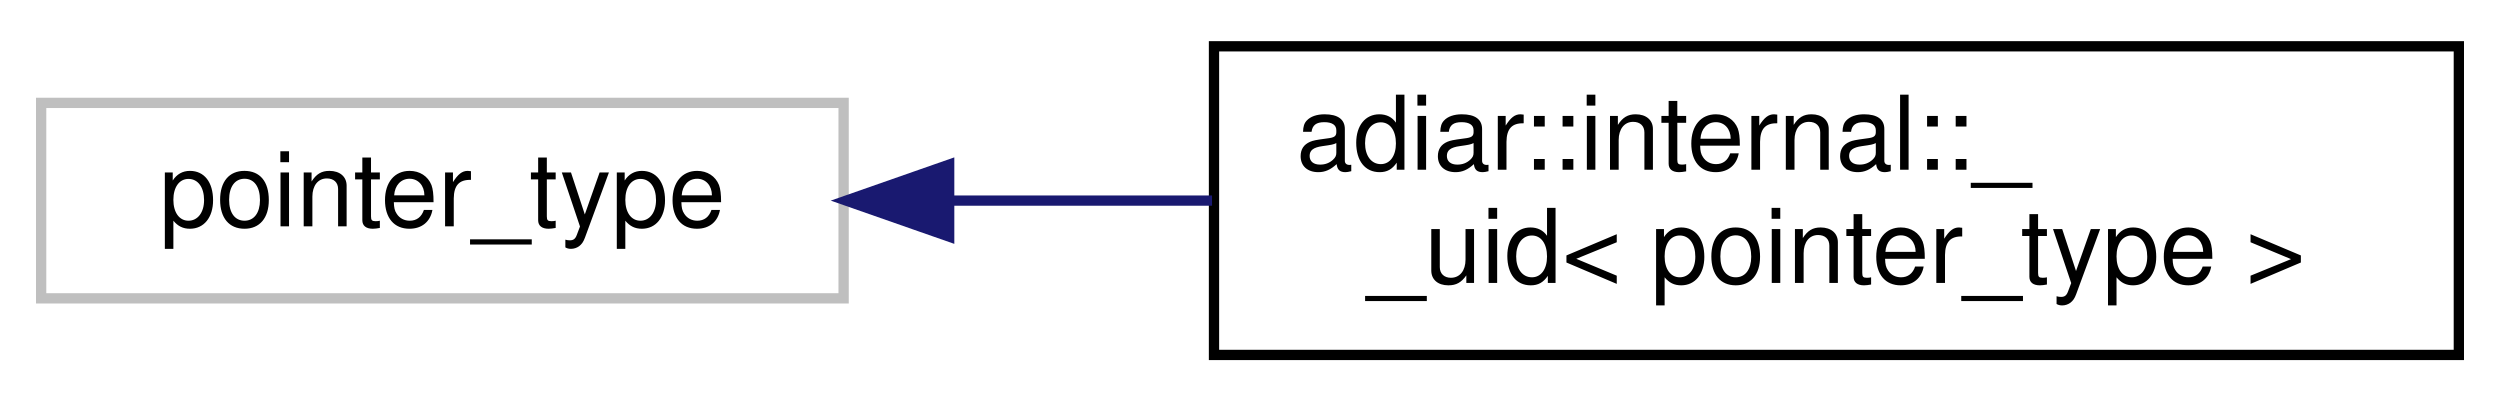
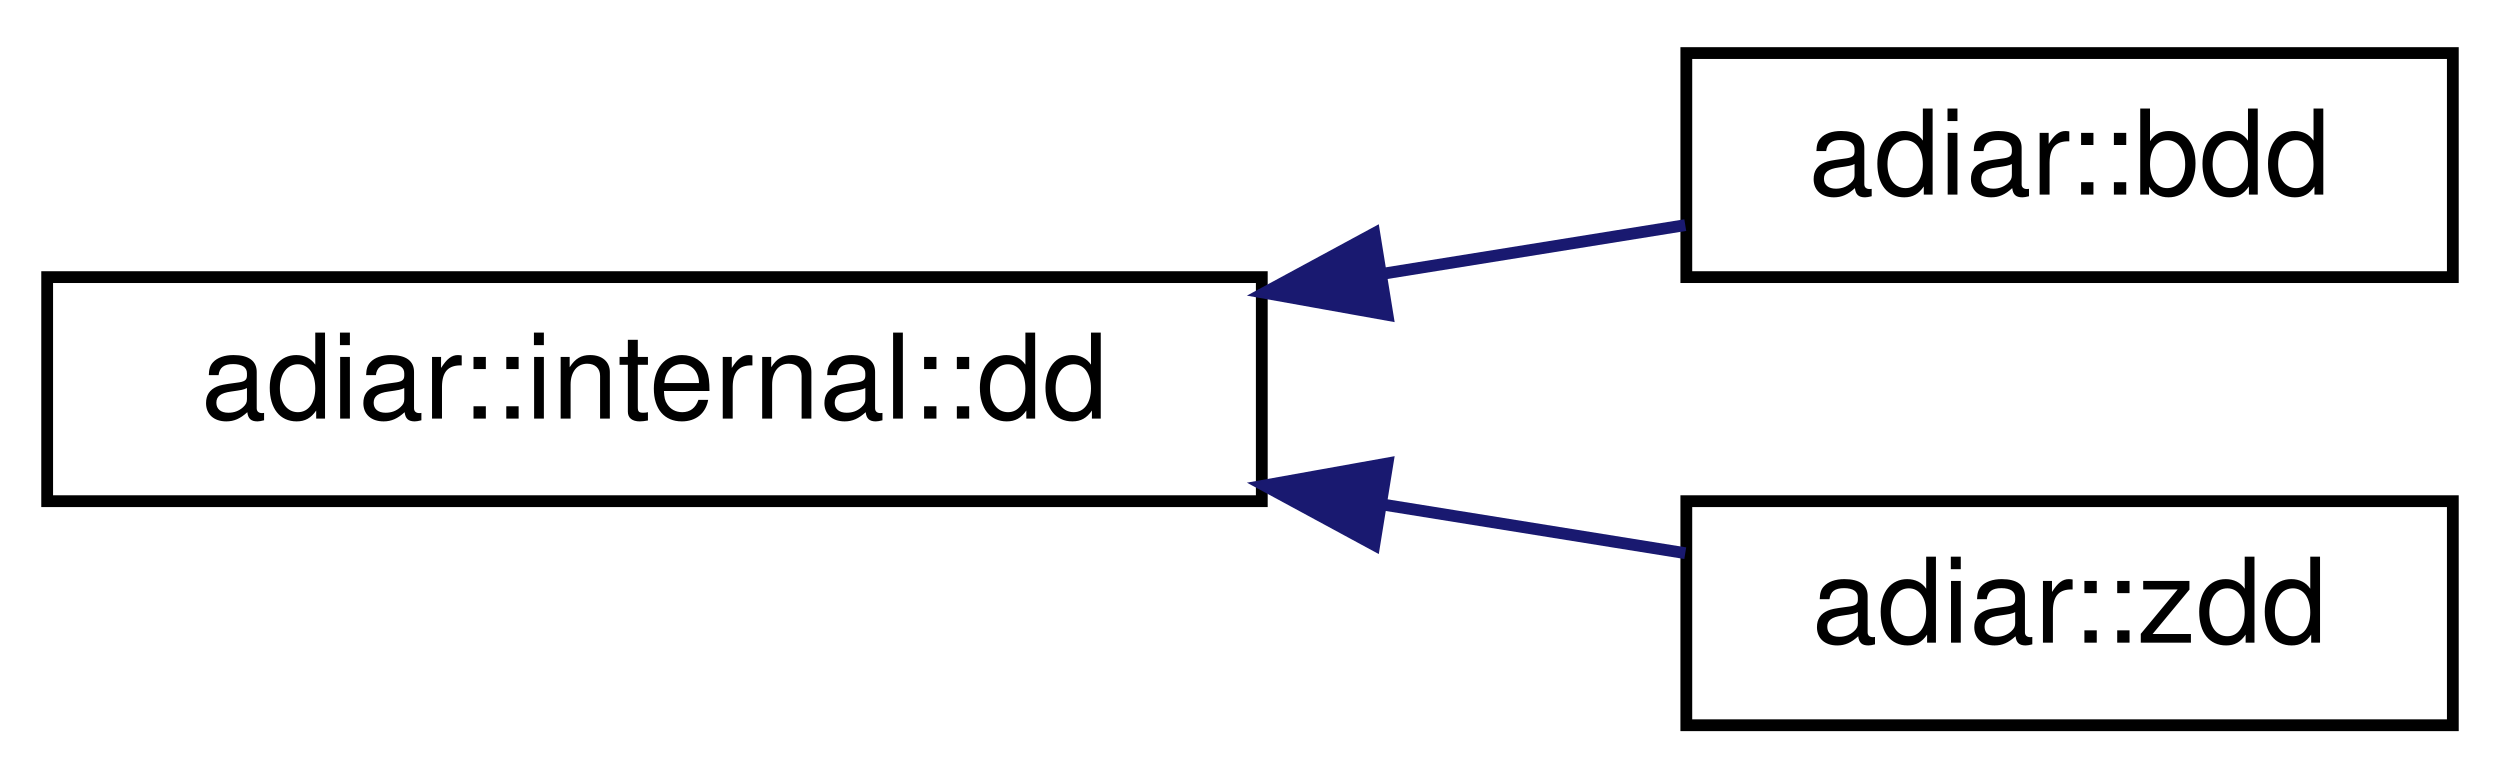
- <svg xmlns="http://www.w3.org/2000/svg" xmlns:xlink="http://www.w3.org/1999/xlink" width="243pt" height="39pt" viewBox="0.00 0.00 243.00 39.00">
-   <g id="graph0" class="graph" transform="scale(1 1) rotate(0) translate(4 35)">
+ <svg xmlns="http://www.w3.org/2000/svg" xmlns:xlink="http://www.w3.org/1999/xlink" width="212pt" height="66pt" viewBox="0.00 0.00 212.00 66.00">
+   <g id="graph0" class="graph" transform="scale(1 1) rotate(0) translate(4 62)">
    <g id="node1" class="node">
      <g id="a_node1">
-         <a xlink:title=" ">
-           <polygon fill="none" stroke="#bfbfbf" points="0,-6 0,-25 78,-25 78,-6 0,-6" />
-           <text text-anchor="middle" x="39" y="-13" font-family="Helvetica,sans-Serif" font-size="10.00">pointer_type</text>
+         <a xlink:href="classadiar_1_1internal_1_1dd.html" target="_top" xlink:title="Container for the files that represent a Decision Diagram.">
+           <polygon fill="none" stroke="black" points="0,-19.5 0,-38.5 103,-38.5 103,-19.5 0,-19.5" />
+           <text text-anchor="middle" x="51.5" y="-26.5" font-family="Helvetica,sans-Serif" font-size="10.00">adiar::internal::dd</text>
        </a>
      </g>
    </g>
    <g id="node2" class="node">
      <g id="a_node2">
-         <a xlink:href="classadiar_1_1internal_1_1____uid.html" target="_top" xlink:title=" ">
-           <polygon fill="none" stroke="black" points="114,-0.5 114,-30.5 235,-30.5 235,-0.5 114,-0.5" />
-           <text text-anchor="start" x="122" y="-18.5" font-family="Helvetica,sans-Serif" font-size="10.00">adiar::internal::_</text>
-           <text text-anchor="middle" x="174.5" y="-7.5" font-family="Helvetica,sans-Serif" font-size="10.00">_uid&lt; pointer_type &gt;</text>
+         <a xlink:href="classadiar_1_1bdd.html" target="_top" xlink:title="A reduced Binary Decision Diagram.">
+           <polygon fill="none" stroke="black" points="139,-38.5 139,-57.5 204,-57.5 204,-38.5 139,-38.5" />
+           <text text-anchor="middle" x="171.5" y="-45.5" font-family="Helvetica,sans-Serif" font-size="10.00">adiar::bdd</text>
        </a>
      </g>
    </g>
    <g id="edge1" class="edge">
-       <path fill="none" stroke="midnightblue" d="M88.44,-15.5C96.68,-15.5 105.32,-15.5 113.81,-15.5" />
-       <polygon fill="midnightblue" stroke="midnightblue" points="88.26,-12 78.26,-15.5 88.26,-19 88.26,-12" />
+       <path fill="none" stroke="midnightblue" d="M113.23,-38.78C122.11,-40.21 130.94,-41.63 138.91,-42.91" />
+       <polygon fill="midnightblue" stroke="midnightblue" points="113.66,-35.3 103.23,-37.17 112.54,-42.21 113.66,-35.3" />
+     </g>
+     <g id="node3" class="node">
+       <g id="a_node3">
+         <a xlink:href="classadiar_1_1zdd.html" target="_top" xlink:title="Reduced Ordered Zero-suppressed Decision Diagram.">
+           <polygon fill="none" stroke="black" points="139,-0.5 139,-19.5 204,-19.5 204,-0.5 139,-0.5" />
+           <text text-anchor="middle" x="171.5" y="-7.5" font-family="Helvetica,sans-Serif" font-size="10.00">adiar::zdd</text>
+         </a>
+       </g>
+     </g>
+     <g id="edge2" class="edge">
+       <path fill="none" stroke="midnightblue" d="M113.23,-19.22C122.11,-17.79 130.94,-16.37 138.91,-15.09" />
+       <polygon fill="midnightblue" stroke="midnightblue" points="112.54,-15.79 103.23,-20.83 113.66,-22.7 112.54,-15.79" />
    </g>
  </g>
</svg>
